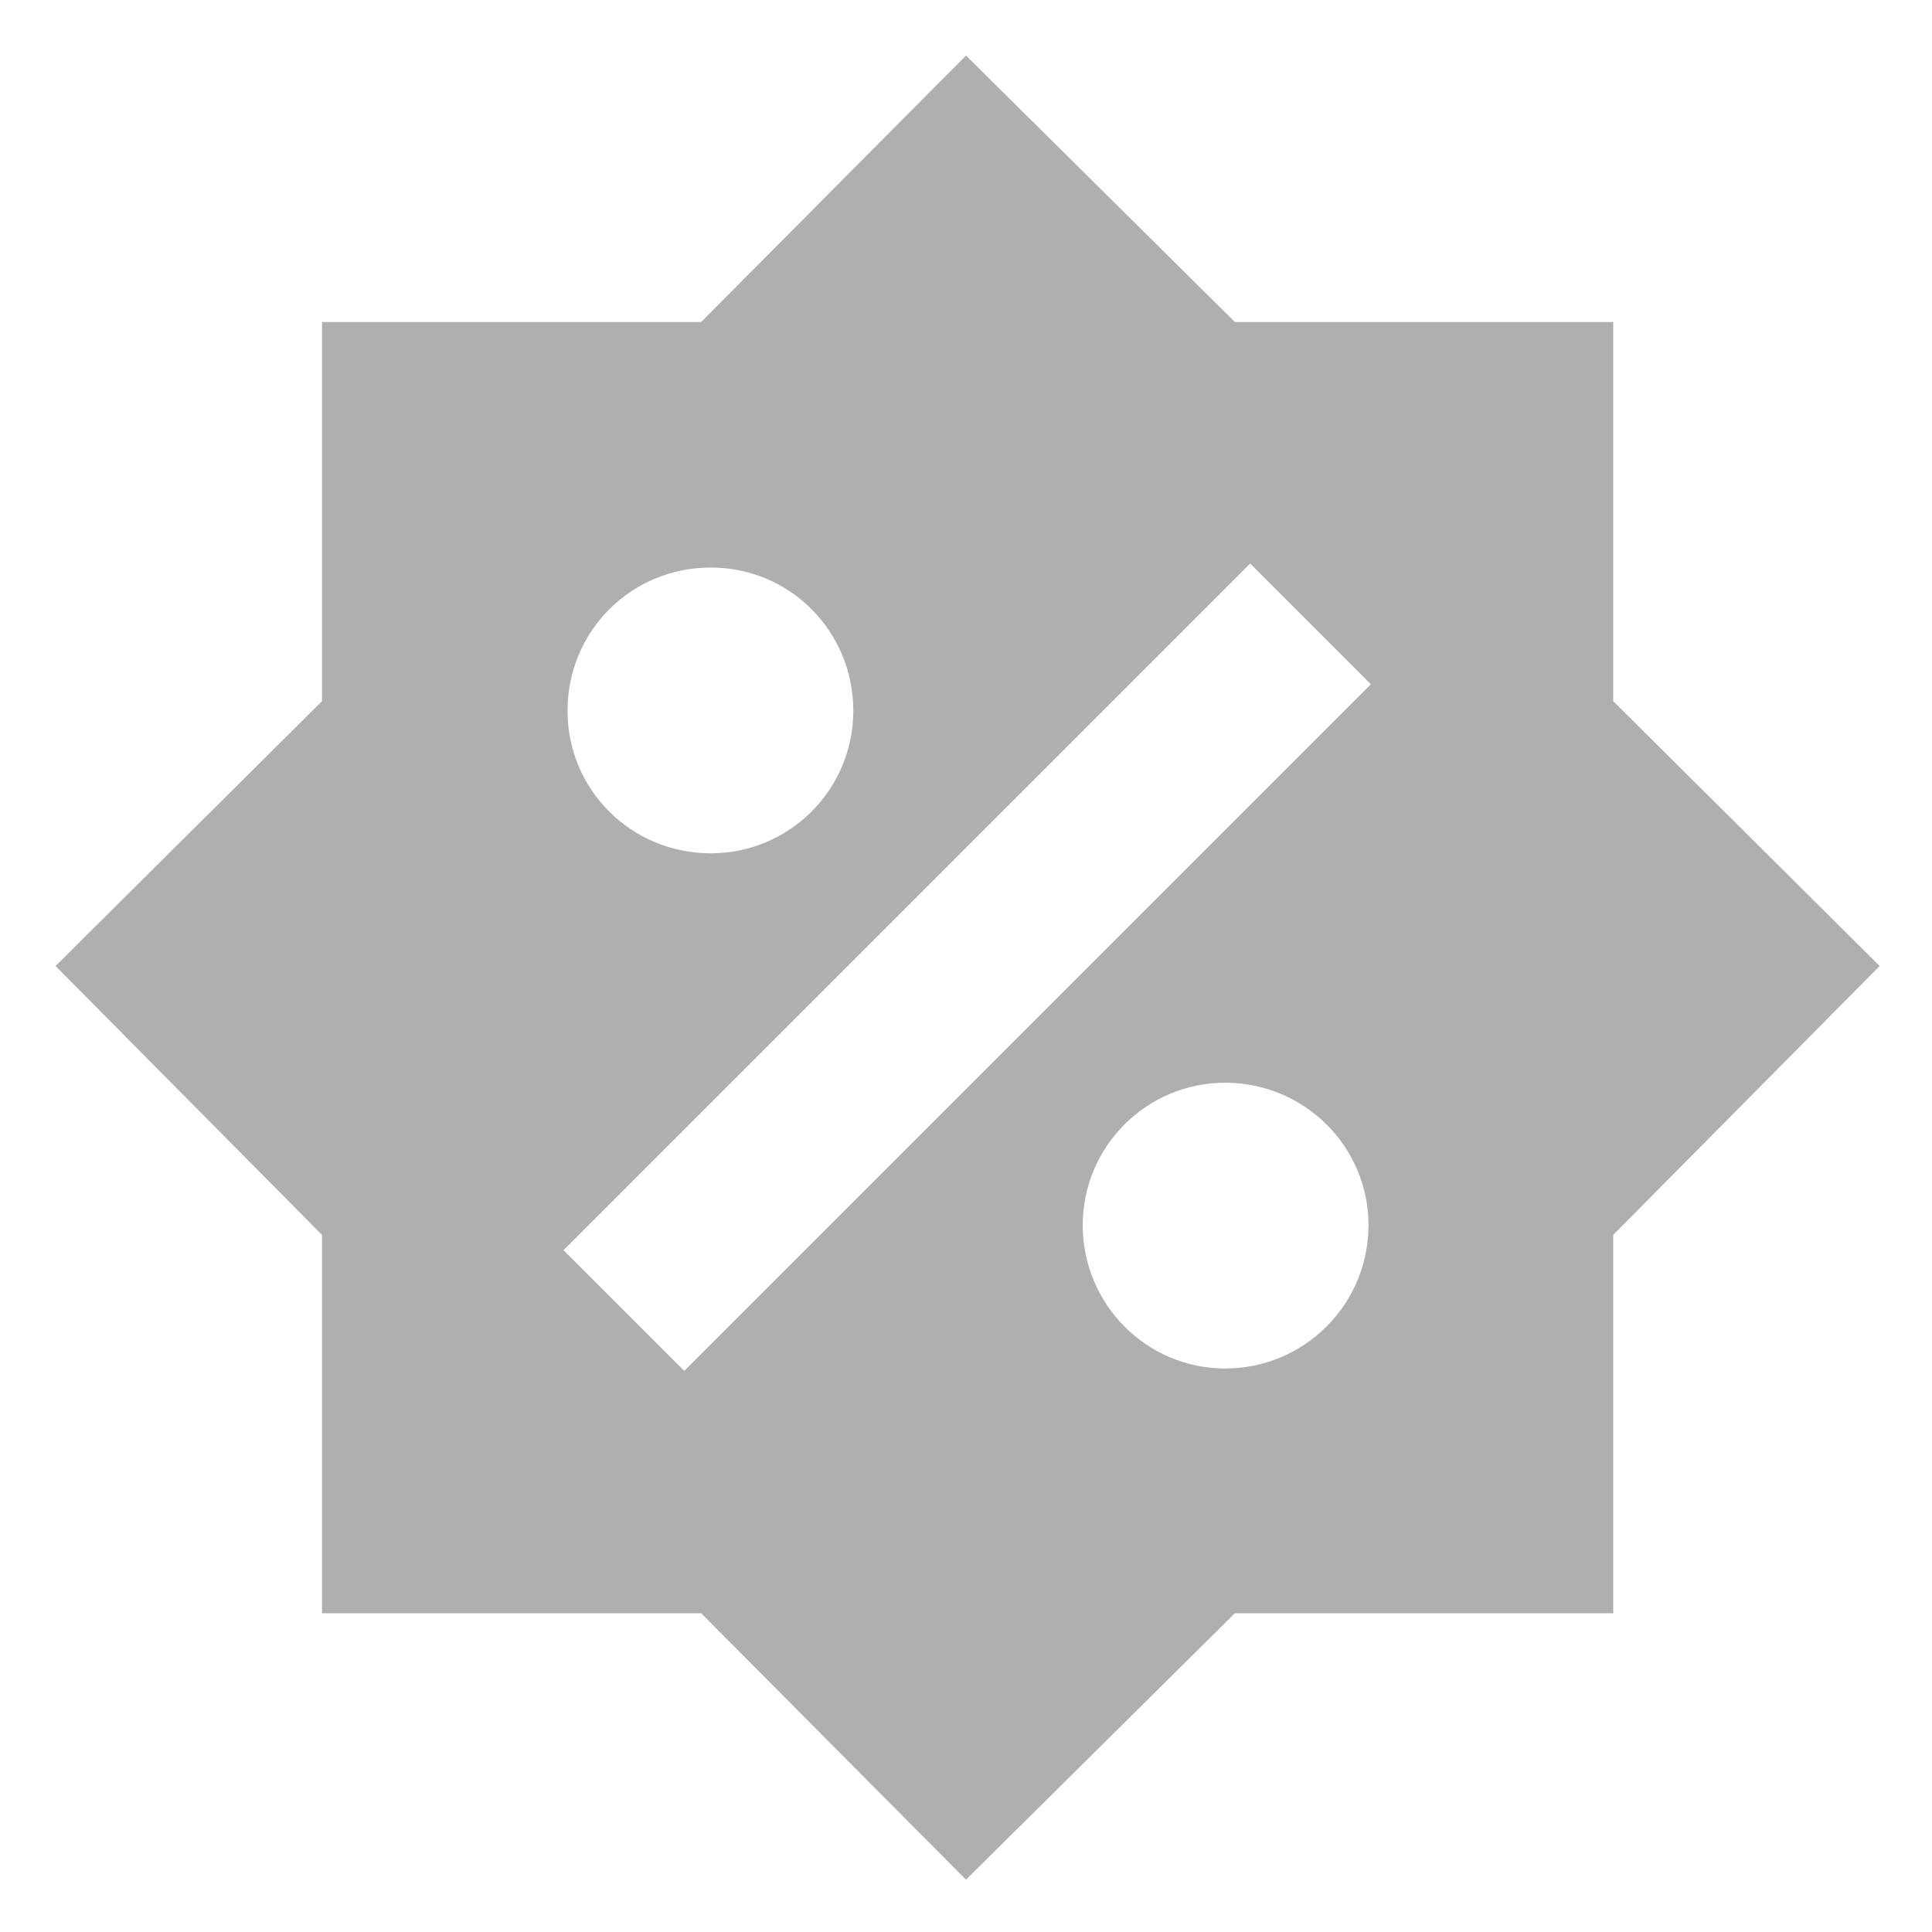
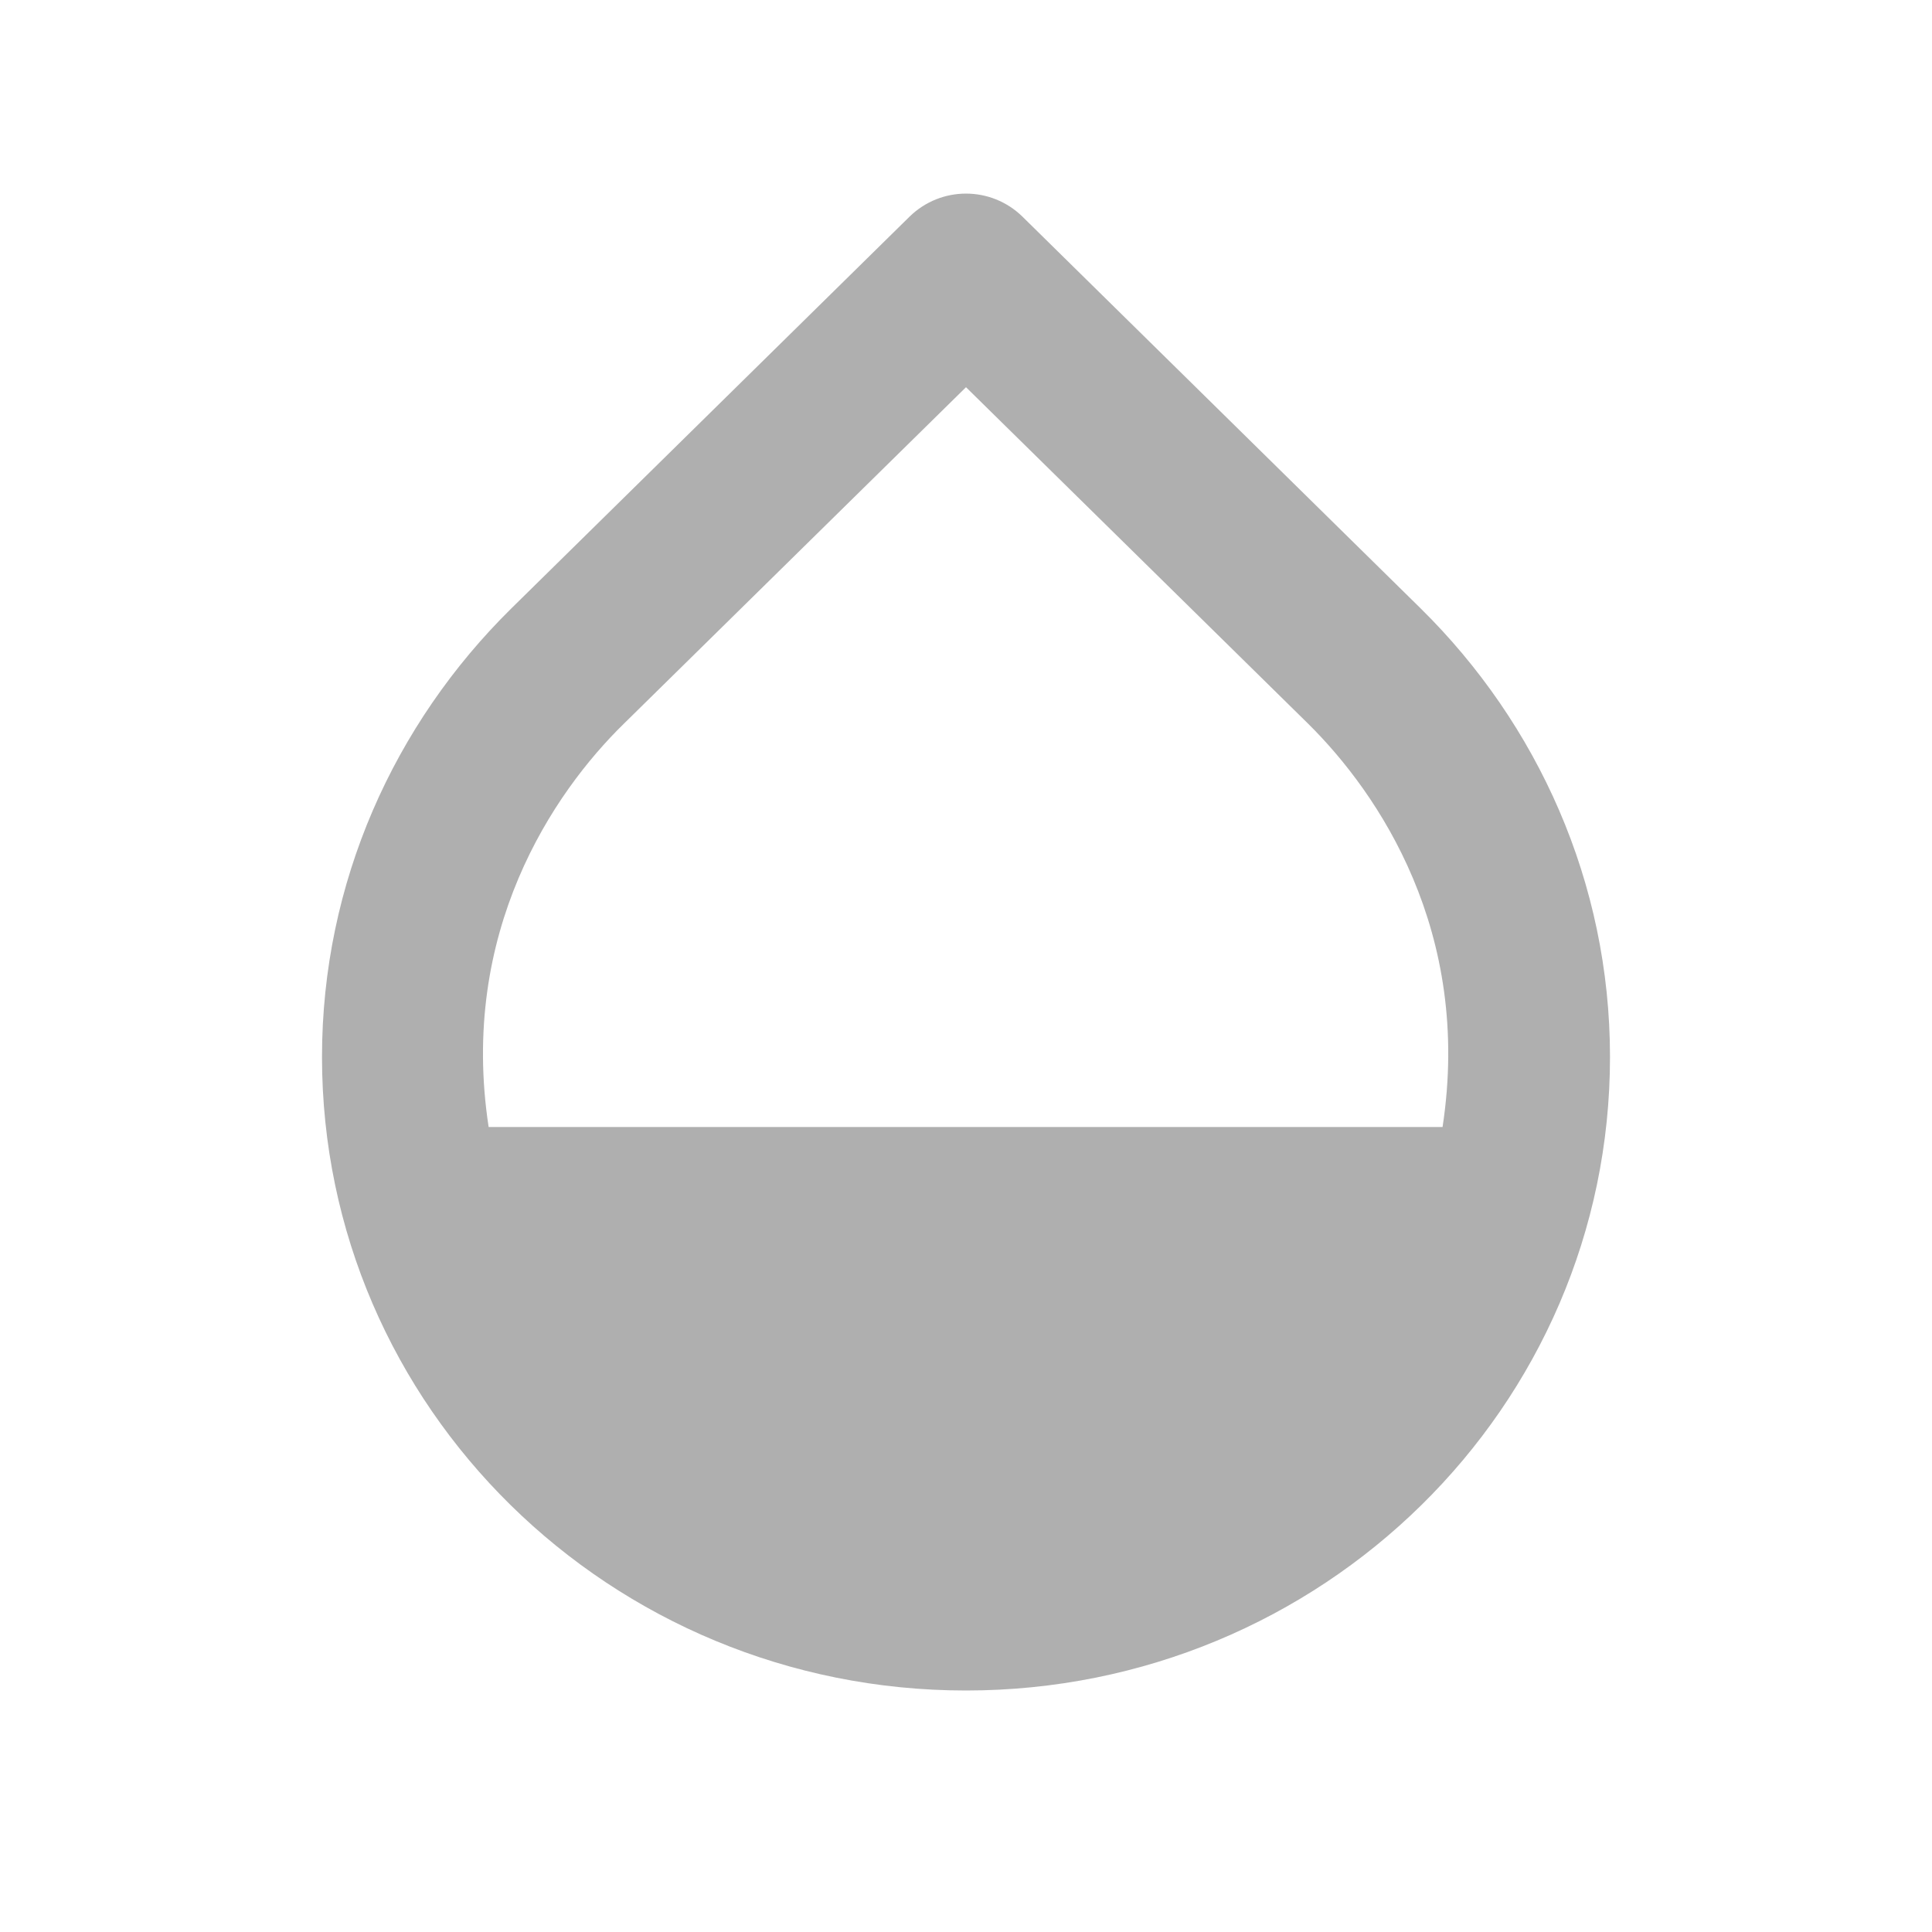
- <svg xmlns="http://www.w3.org/2000/svg" version="1.1" id="mdi-brightness-percent" width="24" height="24" viewBox="0 0 24 24">
-   <path fill="#afafaf" d="M20.04,8.71V4H15.34L12,0.69L8.71,4H4V8.71L0.69,12L4,15.34V20.04H8.71L12,23.35L15.34,20.04H20.04V15.34L23.35,12L20.04,8.71M8.83,7.05C9.81,7.05 10.6,7.84 10.6,8.83A1.77,1.77 0 0,1 8.83,10.6C7.84,10.6 7.05,9.81 7.05,8.83C7.05,7.84 7.84,7.05 8.83,7.05M15.22,17C14.24,17 13.45,16.2 13.45,15.22A1.77,1.77 0 0,1 15.22,13.45C16.2,13.45 17,14.24 17,15.22A1.78,1.78 0 0,1 15.22,17M8.5,17.03L7,15.53L15.53,7L17.03,8.5L8.5,17.03Z" />
+ <svg xmlns="http://www.w3.org/2000/svg" enable-background="new 0 0 24 24" height="24px" viewBox="0 0 24 24" width="24px" version="1.1" id="svg10">
+   <defs id="defs14" />
+   <g id="g8">
+     <path fill="#afafaf" d="M17.65,7.56L17.65,7.56L12.7,2.69c-0.39-0.38-1.01-0.38-1.4,0L6.35,7.56l0,0C4.9,8.99,4,10.96,4,13.13 C4,17.48,7.58,21,12,21c4.42,0,8-3.52,8-7.87C20,10.96,19.1,8.99,17.65,7.56z M7.75,8.99L12,4.81l4.25,4.18 c0.88,0.87,2.04,2.59,1.67,5.01H6.07C5.7,11.58,6.87,9.85,7.75,8.99z" id="path6" />
+   </g>
</svg>
